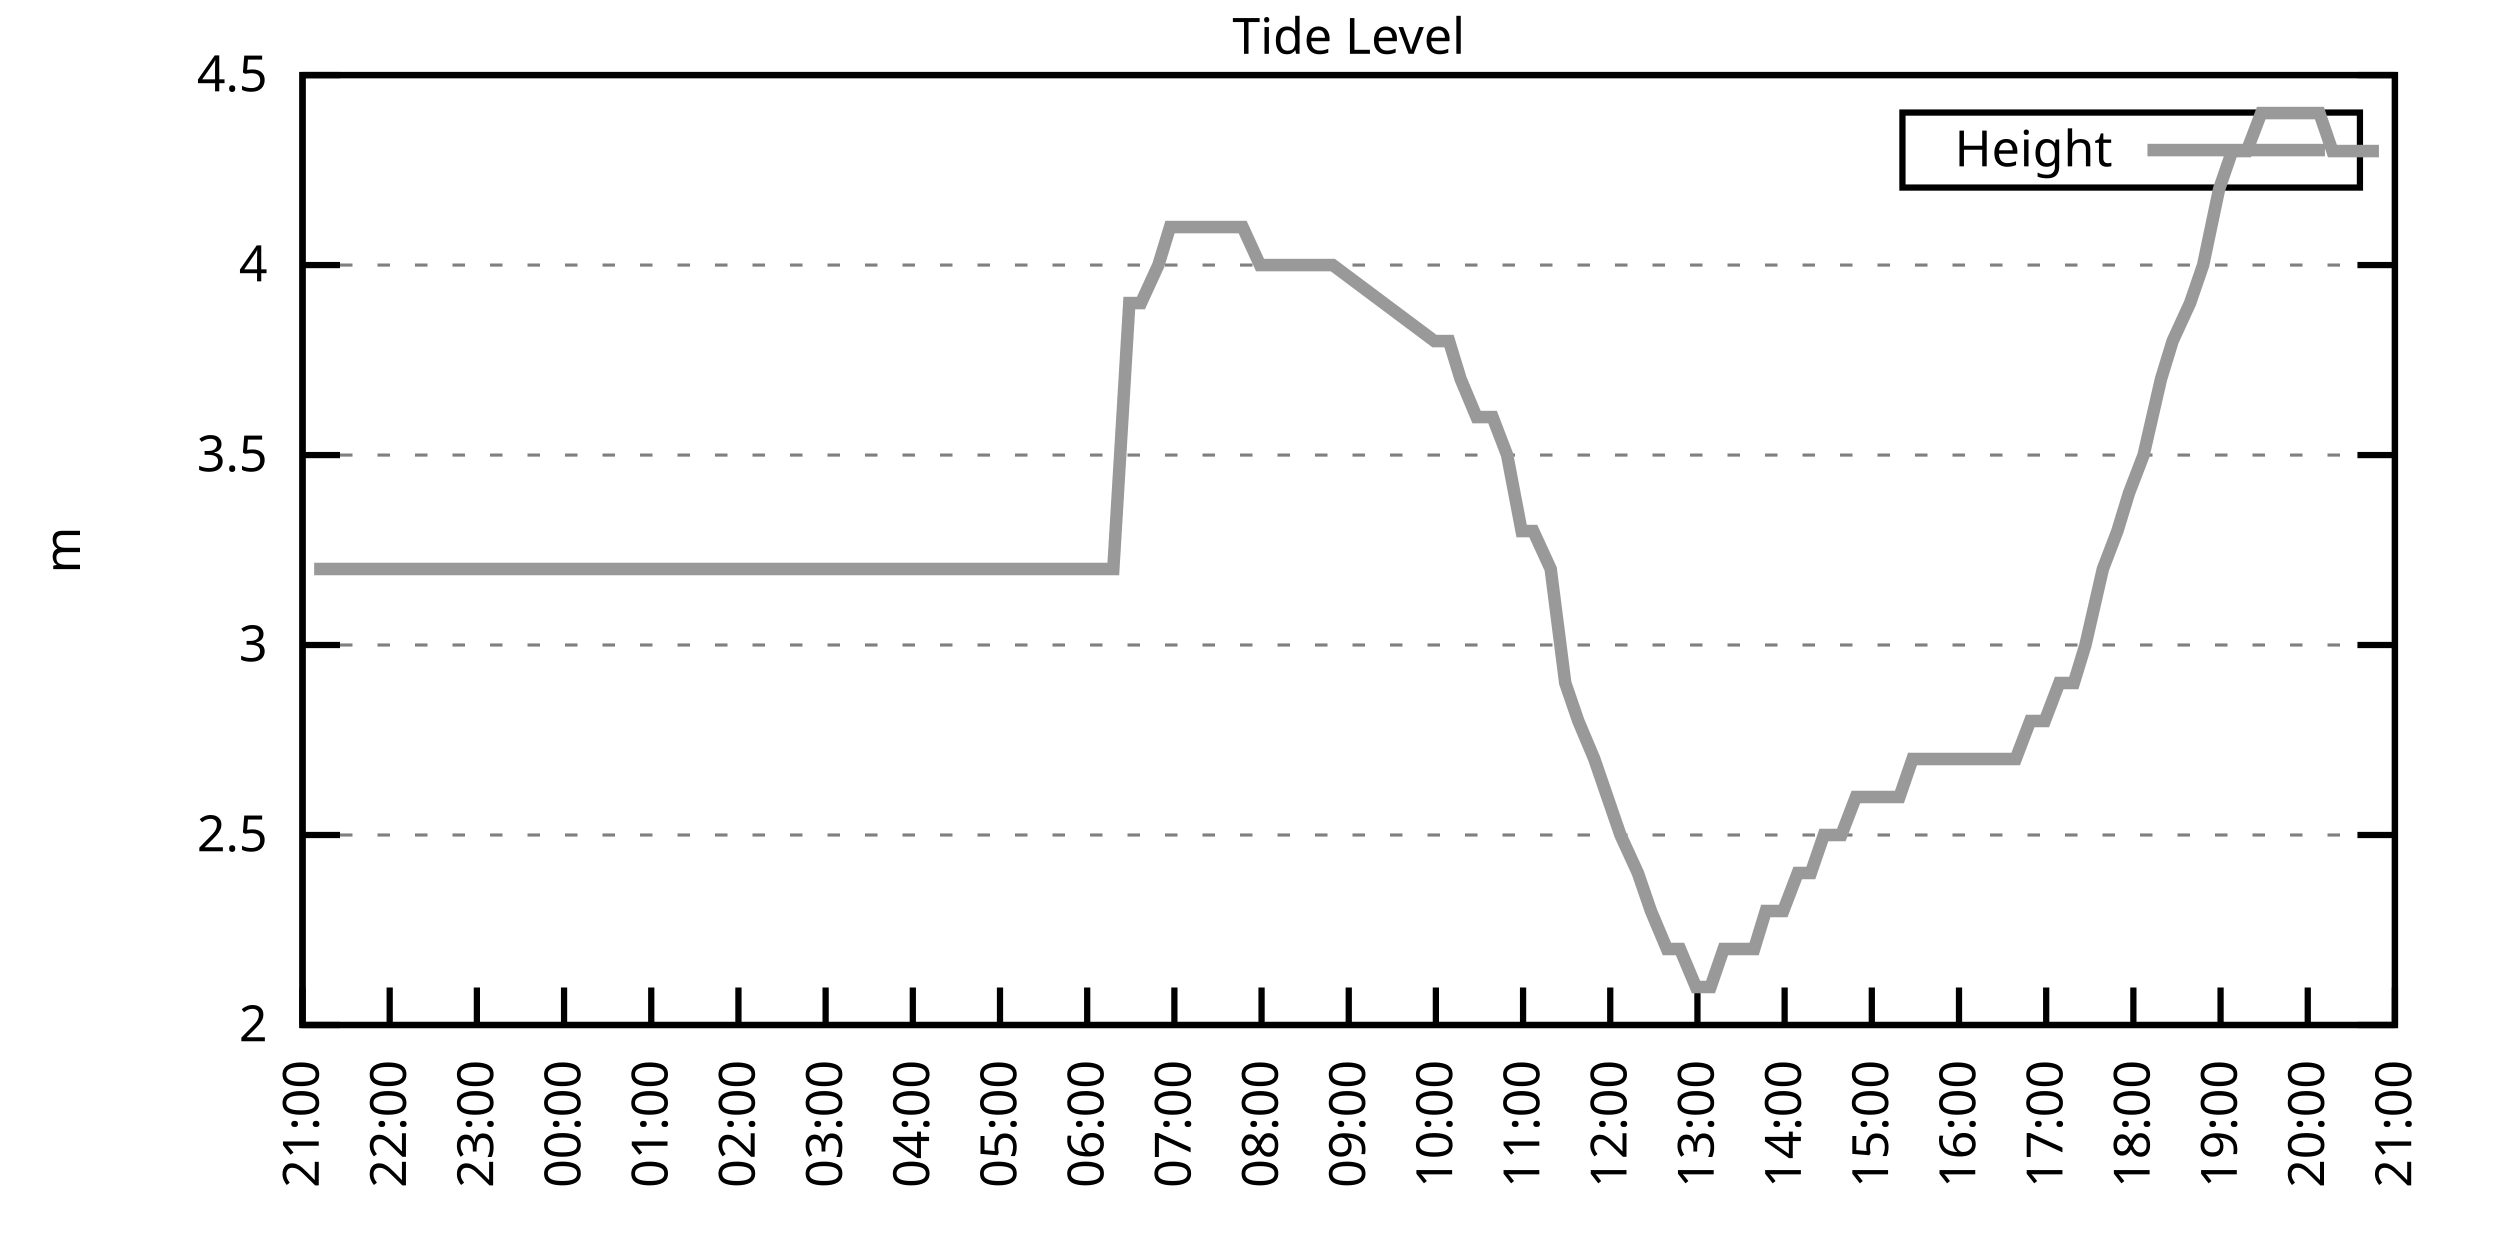
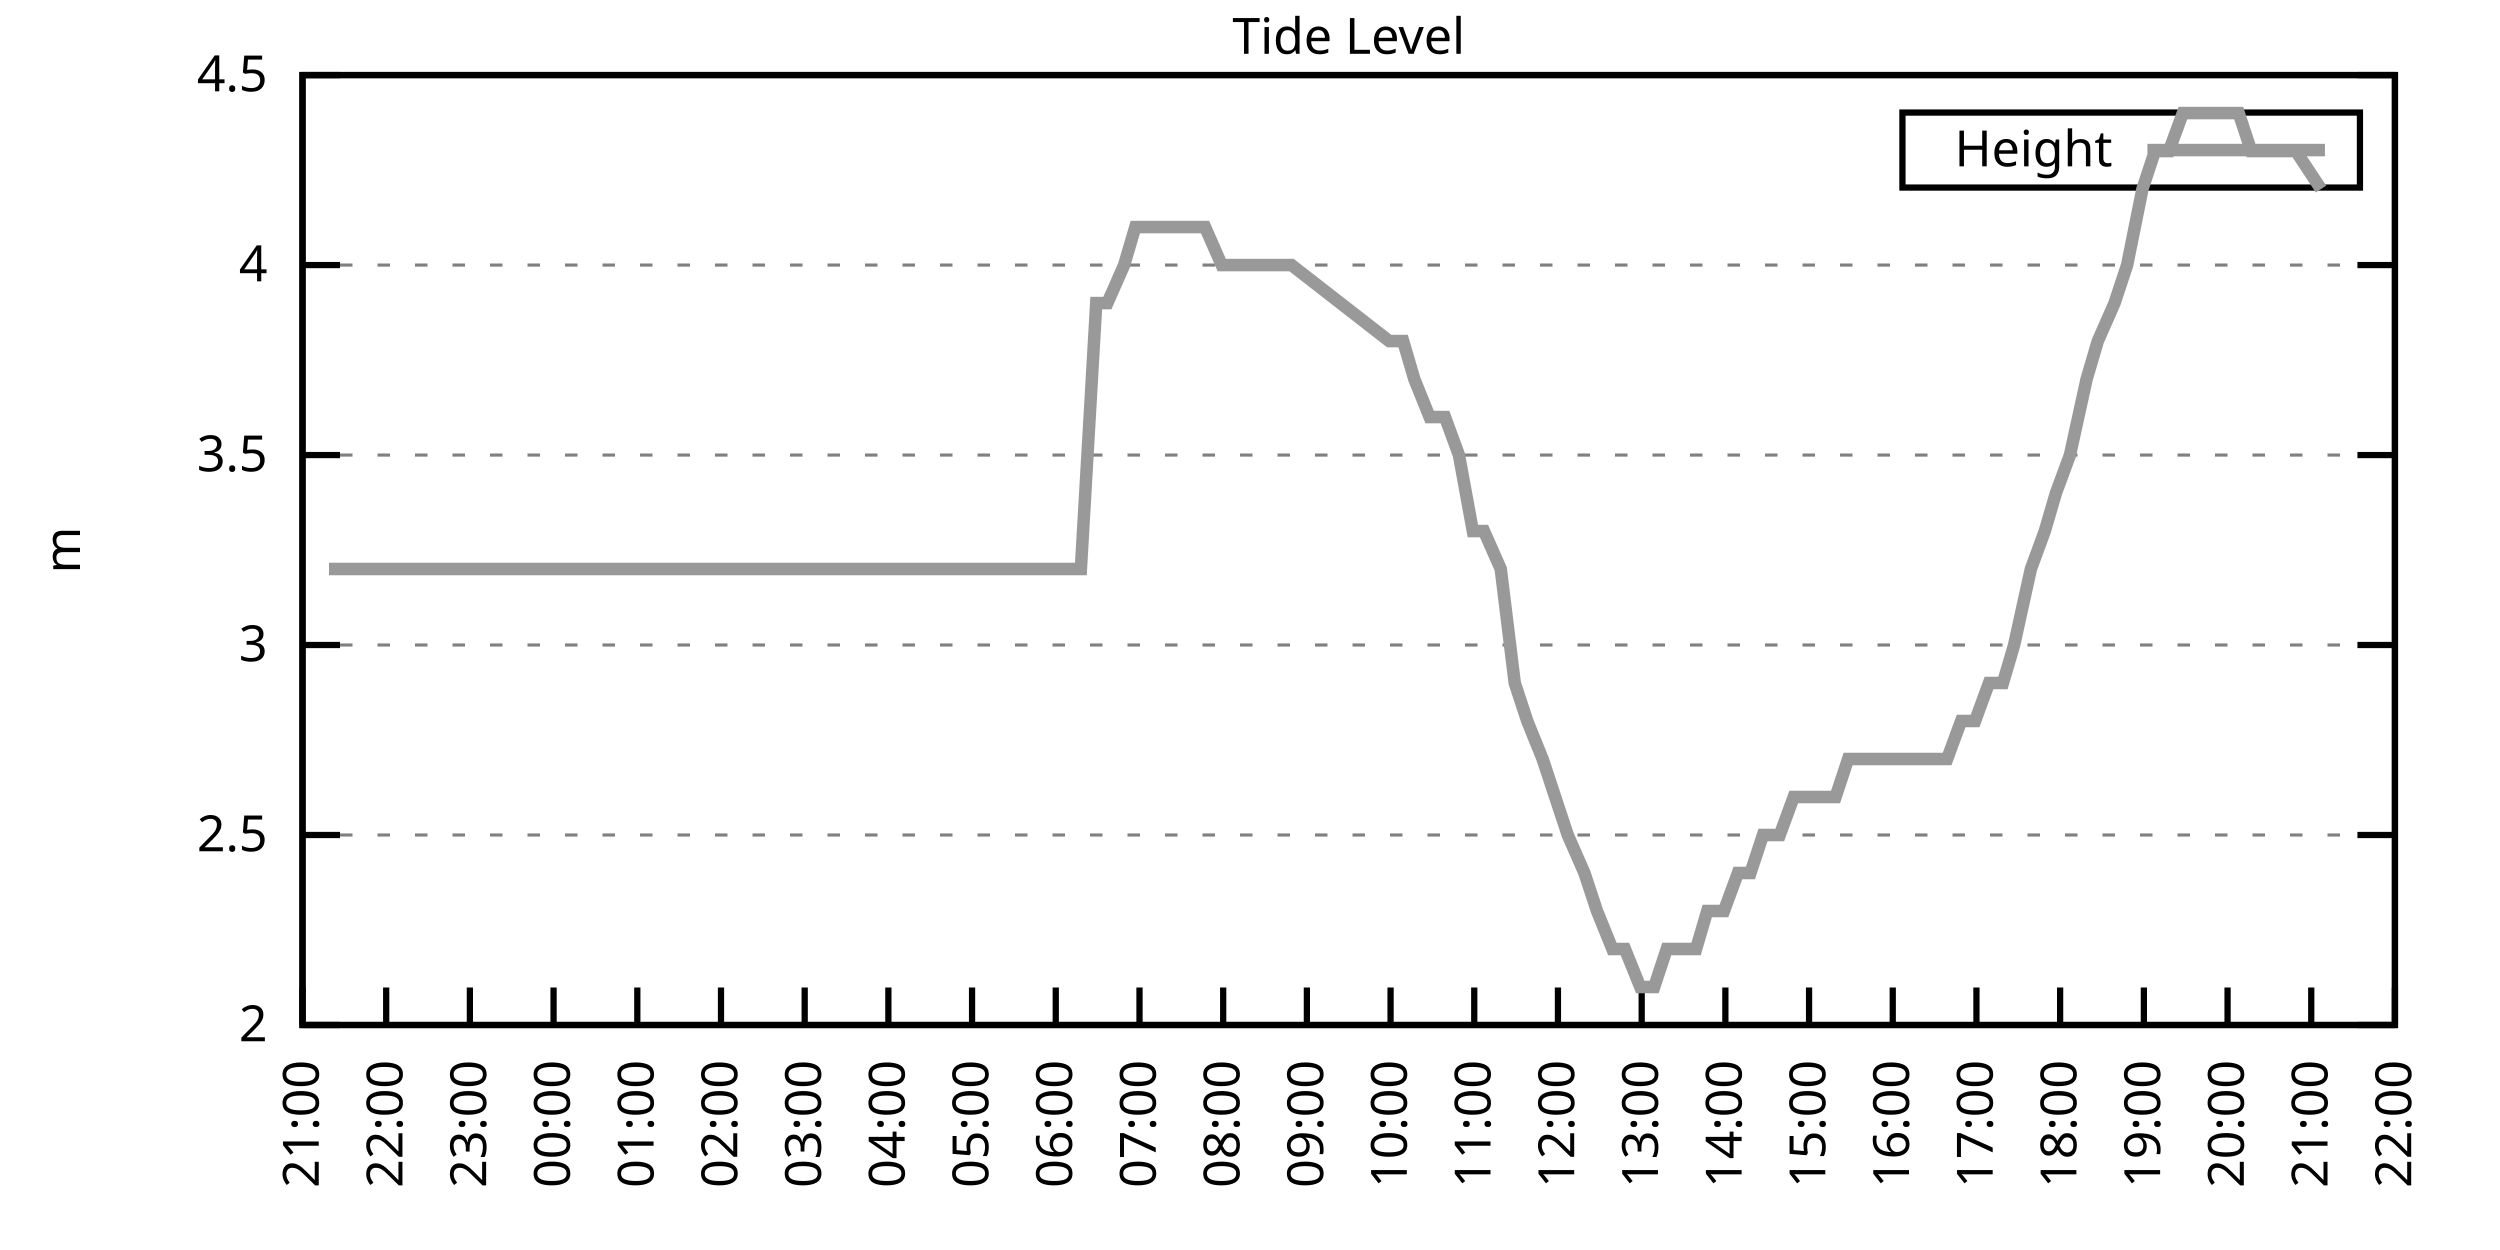
<svg xmlns="http://www.w3.org/2000/svg" xmlns:xlink="http://www.w3.org/1999/xlink" width="400" height="200" viewBox="0 0 400 200">
  <g id="gnuplot_canvas">
    <rect x="0" y="0" width="400" height="200" fill="none" />
    <defs>
      <circle id="gpDot" r="0.5" stroke-width="0.5" stroke="currentColor" />
      <path id="gpPt0" stroke-width="0.333" stroke="currentColor" d="M-1,0 h2 M0,-1 v2" />
      <path id="gpPt1" stroke-width="0.333" stroke="currentColor" d="M-1,-1 L1,1 M1,-1 L-1,1" />
      <path id="gpPt2" stroke-width="0.333" stroke="currentColor" d="M-1,0 L1,0 M0,-1 L0,1 M-1,-1 L1,1 M-1,1 L1,-1" />
      <rect id="gpPt3" stroke-width="0.333" stroke="currentColor" x="-1" y="-1" width="2" height="2" />
      <rect id="gpPt4" stroke-width="0.333" stroke="currentColor" fill="currentColor" x="-1" y="-1" width="2" height="2" />
      <circle id="gpPt5" stroke-width="0.333" stroke="currentColor" cx="0" cy="0" r="1" />
      <use xlink:href="#gpPt5" id="gpPt6" fill="currentColor" stroke="none" />
      <path id="gpPt7" stroke-width="0.333" stroke="currentColor" d="M0,-1.33 L-1.33,0.67 L1.33,0.67 z" />
      <use xlink:href="#gpPt7" id="gpPt8" fill="currentColor" stroke="none" />
      <use xlink:href="#gpPt7" id="gpPt9" stroke="currentColor" transform="rotate(180)" />
      <use xlink:href="#gpPt9" id="gpPt10" fill="currentColor" stroke="none" />
      <use xlink:href="#gpPt3" id="gpPt11" stroke="currentColor" transform="rotate(45)" />
      <use xlink:href="#gpPt11" id="gpPt12" fill="currentColor" stroke="none" />
      <path id="gpPt13" stroke-width="0.333" stroke="currentColor" d="M0,1.330 L1.265,0.411 L0.782,-1.067 L-0.782,-1.076 L-1.265,0.411 z" />
      <use xlink:href="#gpPt13" id="gpPt14" fill="currentColor" stroke="none" />
      <filter id="textbox" filterUnits="objectBoundingBox" x="0" y="0" height="1" width="1">
        <feFlood flood-color="white" flood-opacity="1" result="bgnd" />
        <feComposite in="SourceGraphic" in2="bgnd" operator="atop" />
      </filter>
      <filter id="greybox" filterUnits="objectBoundingBox" x="0" y="0" height="1" width="1">
        <feFlood flood-color="lightgrey" flood-opacity="1" result="grey" />
        <feComposite in="SourceGraphic" in2="grey" operator="atop" />
      </filter>
    </defs>
    <g fill="none" color="white" stroke="currentColor" stroke-width="1.00" stroke-linecap="butt" stroke-linejoin="miter">
</g>
    <g fill="none" color="black" stroke="currentColor" stroke-width="1.00" stroke-linecap="butt" stroke-linejoin="miter">
      <g stroke="none" shape-rendering="crispEdges">
        <polygon fill="rgb(255, 255, 255)" points="48.40,164.00 383.18,164.00 383.18,12.02 48.40,12.02 " />
      </g>
    </g>
    <g fill="none" color="black" stroke="currentColor" stroke-width="1.00" stroke-linecap="butt" stroke-linejoin="miter">
</g>
    <g fill="none" color="black" stroke="black" stroke-width="0.50" stroke-linecap="butt" stroke-linejoin="miter">
</g>
    <g fill="none" color="gray" stroke="currentColor" stroke-width="0.50" stroke-linecap="butt" stroke-linejoin="miter">
      <path stroke="gray" stroke-dasharray="2,4" class="gridline" d="M48.40,164.00 L383.19,164.00  " />
    </g>
    <g fill="none" color="gray" stroke="gray" stroke-width="1.00" stroke-linecap="butt" stroke-linejoin="miter">
</g>
    <g fill="none" color="black" stroke="currentColor" stroke-width="1.00" stroke-linecap="butt" stroke-linejoin="miter">
      <path stroke="black" d="M48.40,164.00 L54.40,164.00 M383.19,164.00 L377.19,164.00  " />
      <g transform="translate(42.80,166.60)" stroke="none" fill="black" font-family="Sans" font-size="8.00" text-anchor="end">
        <text>
          <tspan font-family="Sans"> 2</tspan>
        </text>
      </g>
    </g>
    <g fill="none" color="black" stroke="currentColor" stroke-width="1.00" stroke-linecap="butt" stroke-linejoin="miter">
</g>
    <g fill="none" color="black" stroke="black" stroke-width="0.50" stroke-linecap="butt" stroke-linejoin="miter">
</g>
    <g fill="none" color="gray" stroke="currentColor" stroke-width="0.50" stroke-linecap="butt" stroke-linejoin="miter">
      <path stroke="gray" stroke-dasharray="2,4" class="gridline" d="M48.40,133.60 L383.19,133.60  " />
    </g>
    <g fill="none" color="gray" stroke="gray" stroke-width="1.00" stroke-linecap="butt" stroke-linejoin="miter">
</g>
    <g fill="none" color="black" stroke="currentColor" stroke-width="1.00" stroke-linecap="butt" stroke-linejoin="miter">
      <path stroke="black" d="M48.40,133.60 L54.40,133.60 M383.19,133.60 L377.19,133.60  " />
      <g transform="translate(42.80,136.20)" stroke="none" fill="black" font-family="Sans" font-size="8.00" text-anchor="end">
        <text>
          <tspan font-family="Sans"> 2.5</tspan>
        </text>
      </g>
    </g>
    <g fill="none" color="black" stroke="currentColor" stroke-width="1.00" stroke-linecap="butt" stroke-linejoin="miter">
</g>
    <g fill="none" color="black" stroke="black" stroke-width="0.50" stroke-linecap="butt" stroke-linejoin="miter">
</g>
    <g fill="none" color="gray" stroke="currentColor" stroke-width="0.50" stroke-linecap="butt" stroke-linejoin="miter">
      <path stroke="gray" stroke-dasharray="2,4" class="gridline" d="M48.40,103.20 L383.19,103.20  " />
    </g>
    <g fill="none" color="gray" stroke="gray" stroke-width="1.00" stroke-linecap="butt" stroke-linejoin="miter">
</g>
    <g fill="none" color="black" stroke="currentColor" stroke-width="1.00" stroke-linecap="butt" stroke-linejoin="miter">
      <path stroke="black" d="M48.40,103.20 L54.40,103.20 M383.19,103.20 L377.19,103.20  " />
      <g transform="translate(42.80,105.80)" stroke="none" fill="black" font-family="Sans" font-size="8.00" text-anchor="end">
        <text>
          <tspan font-family="Sans"> 3</tspan>
        </text>
      </g>
    </g>
    <g fill="none" color="black" stroke="currentColor" stroke-width="1.00" stroke-linecap="butt" stroke-linejoin="miter">
</g>
    <g fill="none" color="black" stroke="black" stroke-width="0.50" stroke-linecap="butt" stroke-linejoin="miter">
</g>
    <g fill="none" color="gray" stroke="currentColor" stroke-width="0.50" stroke-linecap="butt" stroke-linejoin="miter">
      <path stroke="gray" stroke-dasharray="2,4" class="gridline" d="M48.40,72.81 L383.19,72.81  " />
    </g>
    <g fill="none" color="gray" stroke="gray" stroke-width="1.00" stroke-linecap="butt" stroke-linejoin="miter">
</g>
    <g fill="none" color="black" stroke="currentColor" stroke-width="1.00" stroke-linecap="butt" stroke-linejoin="miter">
      <path stroke="black" d="M48.40,72.81 L54.40,72.81 M383.19,72.81 L377.19,72.81  " />
      <g transform="translate(42.80,75.41)" stroke="none" fill="black" font-family="Sans" font-size="8.00" text-anchor="end">
        <text>
          <tspan font-family="Sans"> 3.5</tspan>
        </text>
      </g>
    </g>
    <g fill="none" color="black" stroke="currentColor" stroke-width="1.00" stroke-linecap="butt" stroke-linejoin="miter">
</g>
    <g fill="none" color="black" stroke="black" stroke-width="0.50" stroke-linecap="butt" stroke-linejoin="miter">
</g>
    <g fill="none" color="gray" stroke="currentColor" stroke-width="0.50" stroke-linecap="butt" stroke-linejoin="miter">
      <path stroke="gray" stroke-dasharray="2,4" class="gridline" d="M48.40,42.41 L383.19,42.41  " />
    </g>
    <g fill="none" color="gray" stroke="gray" stroke-width="1.00" stroke-linecap="butt" stroke-linejoin="miter">
</g>
    <g fill="none" color="black" stroke="currentColor" stroke-width="1.00" stroke-linecap="butt" stroke-linejoin="miter">
      <path stroke="black" d="M48.40,42.41 L54.40,42.41 M383.19,42.41 L377.19,42.41  " />
      <g transform="translate(42.80,45.01)" stroke="none" fill="black" font-family="Sans" font-size="8.00" text-anchor="end">
        <text>
          <tspan font-family="Sans"> 4</tspan>
        </text>
      </g>
    </g>
    <g fill="none" color="black" stroke="currentColor" stroke-width="1.00" stroke-linecap="butt" stroke-linejoin="miter">
</g>
    <g fill="none" color="black" stroke="black" stroke-width="0.50" stroke-linecap="butt" stroke-linejoin="miter">
</g>
    <g fill="none" color="gray" stroke="currentColor" stroke-width="0.50" stroke-linecap="butt" stroke-linejoin="miter">
      <path stroke="gray" stroke-dasharray="2,4" class="gridline" d="M48.40,12.01 L383.19,12.01  " />
    </g>
    <g fill="none" color="gray" stroke="gray" stroke-width="1.00" stroke-linecap="butt" stroke-linejoin="miter">
</g>
    <g fill="none" color="black" stroke="currentColor" stroke-width="1.00" stroke-linecap="butt" stroke-linejoin="miter">
      <path stroke="black" d="M48.40,12.01 L54.40,12.01 M383.19,12.01 L377.19,12.01  " />
      <g transform="translate(42.80,14.61)" stroke="none" fill="black" font-family="Sans" font-size="8.00" text-anchor="end">
        <text>
          <tspan font-family="Sans"> 4.5</tspan>
        </text>
      </g>
    </g>
    <g fill="none" color="black" stroke="currentColor" stroke-width="1.00" stroke-linecap="butt" stroke-linejoin="miter">
      <path stroke="black" d="M48.40,164.00 L48.40,158.00  " />
      <g transform="translate(51.00,169.60) rotate(270.00)" stroke="none" fill="black" font-family="Sans" font-size="8.00" text-anchor="end">
        <text>
          <tspan font-family="Sans">21:00</tspan>
        </text>
      </g>
    </g>
    <g fill="none" color="black" stroke="currentColor" stroke-width="1.00" stroke-linecap="butt" stroke-linejoin="miter">
-       <path stroke="black" d="M62.35,164.00 L62.35,158.00  " />
-       <g transform="translate(64.95,169.60) rotate(270.00)" stroke="none" fill="black" font-family="Sans" font-size="8.00" text-anchor="end">
+       <path stroke="black" d="M61.79,164.00 L61.79,158.00  " />
+       <g transform="translate(64.39,169.60) rotate(270.00)" stroke="none" fill="black" font-family="Sans" font-size="8.00" text-anchor="end">
        <text>
          <tspan font-family="Sans">22:00</tspan>
        </text>
      </g>
    </g>
    <g fill="none" color="black" stroke="currentColor" stroke-width="1.00" stroke-linecap="butt" stroke-linejoin="miter">
-       <path stroke="black" d="M76.30,164.00 L76.30,158.00  " />
-       <g transform="translate(78.90,169.60) rotate(270.00)" stroke="none" fill="black" font-family="Sans" font-size="8.00" text-anchor="end">
+       <path stroke="black" d="M75.18,164.00 L75.18,158.00  " />
+       <g transform="translate(77.78,169.60) rotate(270.00)" stroke="none" fill="black" font-family="Sans" font-size="8.00" text-anchor="end">
        <text>
          <tspan font-family="Sans">23:00</tspan>
        </text>
      </g>
    </g>
    <g fill="none" color="black" stroke="currentColor" stroke-width="1.00" stroke-linecap="butt" stroke-linejoin="miter">
-       <path stroke="black" d="M90.25,164.00 L90.25,158.00  " />
-       <g transform="translate(92.85,169.60) rotate(270.00)" stroke="none" fill="black" font-family="Sans" font-size="8.00" text-anchor="end">
+       <path stroke="black" d="M88.57,164.00 L88.57,158.00  " />
+       <g transform="translate(91.17,169.60) rotate(270.00)" stroke="none" fill="black" font-family="Sans" font-size="8.00" text-anchor="end">
        <text>
          <tspan font-family="Sans">00:00</tspan>
        </text>
      </g>
    </g>
    <g fill="none" color="black" stroke="currentColor" stroke-width="1.00" stroke-linecap="butt" stroke-linejoin="miter">
-       <path stroke="black" d="M104.20,164.00 L104.20,158.00  " />
-       <g transform="translate(106.80,169.60) rotate(270.00)" stroke="none" fill="black" font-family="Sans" font-size="8.00" text-anchor="end">
+       <path stroke="black" d="M101.97,164.00 L101.97,158.00  " />
+       <g transform="translate(104.57,169.60) rotate(270.00)" stroke="none" fill="black" font-family="Sans" font-size="8.00" text-anchor="end">
        <text>
          <tspan font-family="Sans">01:00</tspan>
        </text>
      </g>
    </g>
    <g fill="none" color="black" stroke="currentColor" stroke-width="1.00" stroke-linecap="butt" stroke-linejoin="miter">
-       <path stroke="black" d="M118.15,164.00 L118.15,158.00  " />
-       <g transform="translate(120.75,169.60) rotate(270.00)" stroke="none" fill="black" font-family="Sans" font-size="8.00" text-anchor="end">
+       <path stroke="black" d="M115.36,164.00 L115.36,158.00  " />
+       <g transform="translate(117.96,169.60) rotate(270.00)" stroke="none" fill="black" font-family="Sans" font-size="8.00" text-anchor="end">
        <text>
          <tspan font-family="Sans">02:00</tspan>
        </text>
      </g>
    </g>
    <g fill="none" color="black" stroke="currentColor" stroke-width="1.00" stroke-linecap="butt" stroke-linejoin="miter">
-       <path stroke="black" d="M132.10,164.00 L132.10,158.00  " />
-       <g transform="translate(134.70,169.60) rotate(270.00)" stroke="none" fill="black" font-family="Sans" font-size="8.00" text-anchor="end">
+       <path stroke="black" d="M128.75,164.00 L128.75,158.00  " />
+       <g transform="translate(131.35,169.60) rotate(270.00)" stroke="none" fill="black" font-family="Sans" font-size="8.00" text-anchor="end">
        <text>
          <tspan font-family="Sans">03:00</tspan>
        </text>
      </g>
    </g>
    <g fill="none" color="black" stroke="currentColor" stroke-width="1.00" stroke-linecap="butt" stroke-linejoin="miter">
-       <path stroke="black" d="M146.05,164.00 L146.05,158.00  " />
-       <g transform="translate(148.65,169.60) rotate(270.00)" stroke="none" fill="black" font-family="Sans" font-size="8.00" text-anchor="end">
+       <path stroke="black" d="M142.14,164.00 L142.14,158.00  " />
+       <g transform="translate(144.74,169.60) rotate(270.00)" stroke="none" fill="black" font-family="Sans" font-size="8.00" text-anchor="end">
        <text>
          <tspan font-family="Sans">04:00</tspan>
        </text>
      </g>
    </g>
    <g fill="none" color="black" stroke="currentColor" stroke-width="1.00" stroke-linecap="butt" stroke-linejoin="miter">
-       <path stroke="black" d="M160.00,164.00 L160.00,158.00  " />
-       <g transform="translate(162.60,169.60) rotate(270.00)" stroke="none" fill="black" font-family="Sans" font-size="8.00" text-anchor="end">
+       <path stroke="black" d="M155.53,164.00 L155.53,158.00  " />
+       <g transform="translate(158.13,169.60) rotate(270.00)" stroke="none" fill="black" font-family="Sans" font-size="8.00" text-anchor="end">
        <text>
          <tspan font-family="Sans">05:00</tspan>
        </text>
      </g>
    </g>
    <g fill="none" color="black" stroke="currentColor" stroke-width="1.00" stroke-linecap="butt" stroke-linejoin="miter">
-       <path stroke="black" d="M173.95,164.00 L173.95,158.00  " />
-       <g transform="translate(176.55,169.60) rotate(270.00)" stroke="none" fill="black" font-family="Sans" font-size="8.00" text-anchor="end">
+       <path stroke="black" d="M168.92,164.00 L168.92,158.00  " />
+       <g transform="translate(171.52,169.60) rotate(270.00)" stroke="none" fill="black" font-family="Sans" font-size="8.00" text-anchor="end">
        <text>
          <tspan font-family="Sans">06:00</tspan>
        </text>
      </g>
    </g>
    <g fill="none" color="black" stroke="currentColor" stroke-width="1.00" stroke-linecap="butt" stroke-linejoin="miter">
-       <path stroke="black" d="M187.90,164.00 L187.90,158.00  " />
-       <g transform="translate(190.50,169.60) rotate(270.00)" stroke="none" fill="black" font-family="Sans" font-size="8.00" text-anchor="end">
+       <path stroke="black" d="M182.32,164.00 L182.32,158.00  " />
+       <g transform="translate(184.92,169.60) rotate(270.00)" stroke="none" fill="black" font-family="Sans" font-size="8.00" text-anchor="end">
        <text>
          <tspan font-family="Sans">07:00</tspan>
        </text>
      </g>
    </g>
    <g fill="none" color="black" stroke="currentColor" stroke-width="1.00" stroke-linecap="butt" stroke-linejoin="miter">
-       <path stroke="black" d="M201.85,164.00 L201.85,158.00  " />
-       <g transform="translate(204.45,169.60) rotate(270.00)" stroke="none" fill="black" font-family="Sans" font-size="8.00" text-anchor="end">
+       <path stroke="black" d="M195.71,164.00 L195.71,158.00  " />
+       <g transform="translate(198.31,169.60) rotate(270.00)" stroke="none" fill="black" font-family="Sans" font-size="8.00" text-anchor="end">
        <text>
          <tspan font-family="Sans">08:00</tspan>
        </text>
      </g>
    </g>
    <g fill="none" color="black" stroke="currentColor" stroke-width="1.00" stroke-linecap="butt" stroke-linejoin="miter">
-       <path stroke="black" d="M215.80,164.00 L215.80,158.00  " />
-       <g transform="translate(218.40,169.60) rotate(270.00)" stroke="none" fill="black" font-family="Sans" font-size="8.00" text-anchor="end">
+       <path stroke="black" d="M209.10,164.00 L209.10,158.00  " />
+       <g transform="translate(211.70,169.60) rotate(270.00)" stroke="none" fill="black" font-family="Sans" font-size="8.00" text-anchor="end">
        <text>
          <tspan font-family="Sans">09:00</tspan>
        </text>
      </g>
    </g>
    <g fill="none" color="black" stroke="currentColor" stroke-width="1.00" stroke-linecap="butt" stroke-linejoin="miter">
-       <path stroke="black" d="M229.74,164.00 L229.74,158.00  " />
-       <g transform="translate(232.34,169.60) rotate(270.00)" stroke="none" fill="black" font-family="Sans" font-size="8.00" text-anchor="end">
+       <path stroke="black" d="M222.49,164.00 L222.49,158.00  " />
+       <g transform="translate(225.09,169.60) rotate(270.00)" stroke="none" fill="black" font-family="Sans" font-size="8.00" text-anchor="end">
        <text>
          <tspan font-family="Sans">10:00</tspan>
        </text>
      </g>
    </g>
    <g fill="none" color="black" stroke="currentColor" stroke-width="1.00" stroke-linecap="butt" stroke-linejoin="miter">
-       <path stroke="black" d="M243.69,164.00 L243.69,158.00  " />
-       <g transform="translate(246.29,169.60) rotate(270.00)" stroke="none" fill="black" font-family="Sans" font-size="8.00" text-anchor="end">
+       <path stroke="black" d="M235.88,164.00 L235.88,158.00  " />
+       <g transform="translate(238.48,169.60) rotate(270.00)" stroke="none" fill="black" font-family="Sans" font-size="8.00" text-anchor="end">
        <text>
          <tspan font-family="Sans">11:00</tspan>
        </text>
      </g>
    </g>
    <g fill="none" color="black" stroke="currentColor" stroke-width="1.00" stroke-linecap="butt" stroke-linejoin="miter">
-       <path stroke="black" d="M257.64,164.00 L257.64,158.00  " />
-       <g transform="translate(260.24,169.60) rotate(270.00)" stroke="none" fill="black" font-family="Sans" font-size="8.00" text-anchor="end">
+       <path stroke="black" d="M249.27,164.00 L249.27,158.00  " />
+       <g transform="translate(251.87,169.60) rotate(270.00)" stroke="none" fill="black" font-family="Sans" font-size="8.00" text-anchor="end">
        <text>
          <tspan font-family="Sans">12:00</tspan>
        </text>
      </g>
    </g>
    <g fill="none" color="black" stroke="currentColor" stroke-width="1.00" stroke-linecap="butt" stroke-linejoin="miter">
-       <path stroke="black" d="M271.59,164.00 L271.59,158.00  " />
-       <g transform="translate(274.19,169.60) rotate(270.00)" stroke="none" fill="black" font-family="Sans" font-size="8.00" text-anchor="end">
+       <path stroke="black" d="M262.67,164.00 L262.67,158.00  " />
+       <g transform="translate(265.27,169.60) rotate(270.00)" stroke="none" fill="black" font-family="Sans" font-size="8.00" text-anchor="end">
        <text>
          <tspan font-family="Sans">13:00</tspan>
        </text>
      </g>
    </g>
    <g fill="none" color="black" stroke="currentColor" stroke-width="1.00" stroke-linecap="butt" stroke-linejoin="miter">
-       <path stroke="black" d="M285.54,164.00 L285.54,158.00  " />
-       <g transform="translate(288.14,169.60) rotate(270.00)" stroke="none" fill="black" font-family="Sans" font-size="8.00" text-anchor="end">
+       <path stroke="black" d="M276.06,164.00 L276.06,158.00  " />
+       <g transform="translate(278.66,169.60) rotate(270.00)" stroke="none" fill="black" font-family="Sans" font-size="8.00" text-anchor="end">
        <text>
          <tspan font-family="Sans">14:00</tspan>
        </text>
      </g>
    </g>
    <g fill="none" color="black" stroke="currentColor" stroke-width="1.00" stroke-linecap="butt" stroke-linejoin="miter">
-       <path stroke="black" d="M299.49,164.00 L299.49,158.00  " />
-       <g transform="translate(302.09,169.60) rotate(270.00)" stroke="none" fill="black" font-family="Sans" font-size="8.00" text-anchor="end">
+       <path stroke="black" d="M289.45,164.00 L289.45,158.00  " />
+       <g transform="translate(292.05,169.60) rotate(270.00)" stroke="none" fill="black" font-family="Sans" font-size="8.00" text-anchor="end">
        <text>
          <tspan font-family="Sans">15:00</tspan>
        </text>
      </g>
    </g>
    <g fill="none" color="black" stroke="currentColor" stroke-width="1.00" stroke-linecap="butt" stroke-linejoin="miter">
-       <path stroke="black" d="M313.44,164.00 L313.44,158.00  " />
-       <g transform="translate(316.04,169.60) rotate(270.00)" stroke="none" fill="black" font-family="Sans" font-size="8.00" text-anchor="end">
+       <path stroke="black" d="M302.84,164.00 L302.84,158.00  " />
+       <g transform="translate(305.44,169.60) rotate(270.00)" stroke="none" fill="black" font-family="Sans" font-size="8.00" text-anchor="end">
        <text>
          <tspan font-family="Sans">16:00</tspan>
        </text>
      </g>
    </g>
    <g fill="none" color="black" stroke="currentColor" stroke-width="1.00" stroke-linecap="butt" stroke-linejoin="miter">
-       <path stroke="black" d="M327.39,164.00 L327.39,158.00  " />
-       <g transform="translate(329.99,169.60) rotate(270.00)" stroke="none" fill="black" font-family="Sans" font-size="8.00" text-anchor="end">
+       <path stroke="black" d="M316.23,164.00 L316.23,158.00  " />
+       <g transform="translate(318.83,169.60) rotate(270.00)" stroke="none" fill="black" font-family="Sans" font-size="8.00" text-anchor="end">
        <text>
          <tspan font-family="Sans">17:00</tspan>
        </text>
      </g>
    </g>
    <g fill="none" color="black" stroke="currentColor" stroke-width="1.00" stroke-linecap="butt" stroke-linejoin="miter">
-       <path stroke="black" d="M341.34,164.00 L341.34,158.00  " />
-       <g transform="translate(343.94,169.60) rotate(270.00)" stroke="none" fill="black" font-family="Sans" font-size="8.00" text-anchor="end">
+       <path stroke="black" d="M329.62,164.00 L329.62,158.00  " />
+       <g transform="translate(332.22,169.60) rotate(270.00)" stroke="none" fill="black" font-family="Sans" font-size="8.00" text-anchor="end">
        <text>
          <tspan font-family="Sans">18:00</tspan>
        </text>
      </g>
    </g>
    <g fill="none" color="black" stroke="currentColor" stroke-width="1.00" stroke-linecap="butt" stroke-linejoin="miter">
-       <path stroke="black" d="M355.29,164.00 L355.29,158.00  " />
-       <g transform="translate(357.89,169.60) rotate(270.00)" stroke="none" fill="black" font-family="Sans" font-size="8.00" text-anchor="end">
+       <path stroke="black" d="M343.02,164.00 L343.02,158.00  " />
+       <g transform="translate(345.62,169.60) rotate(270.00)" stroke="none" fill="black" font-family="Sans" font-size="8.00" text-anchor="end">
        <text>
          <tspan font-family="Sans">19:00</tspan>
        </text>
      </g>
    </g>
    <g fill="none" color="black" stroke="currentColor" stroke-width="1.00" stroke-linecap="butt" stroke-linejoin="miter">
-       <path stroke="black" d="M369.24,164.00 L369.24,158.00  " />
-       <g transform="translate(371.84,169.60) rotate(270.00)" stroke="none" fill="black" font-family="Sans" font-size="8.00" text-anchor="end">
+       <path stroke="black" d="M356.41,164.00 L356.41,158.00  " />
+       <g transform="translate(359.01,169.60) rotate(270.00)" stroke="none" fill="black" font-family="Sans" font-size="8.00" text-anchor="end">
        <text>
          <tspan font-family="Sans">20:00</tspan>
+         </text>
+       </g>
+     </g>
+     <g fill="none" color="black" stroke="currentColor" stroke-width="1.00" stroke-linecap="butt" stroke-linejoin="miter">
+       <path stroke="black" d="M369.80,164.00 L369.80,158.00  " />
+       <g transform="translate(372.40,169.60) rotate(270.00)" stroke="none" fill="black" font-family="Sans" font-size="8.00" text-anchor="end">
+         <text>
+           <tspan font-family="Sans">21:00</tspan>
        </text>
      </g>
    </g>
    <g fill="none" color="black" stroke="currentColor" stroke-width="1.00" stroke-linecap="butt" stroke-linejoin="miter">
      <path stroke="black" d="M383.19,164.00 L383.19,158.00  " />
      <g transform="translate(385.79,169.60) rotate(270.00)" stroke="none" fill="black" font-family="Sans" font-size="8.00" text-anchor="end">
        <text>
-           <tspan font-family="Sans">21:00</tspan>
+           <tspan font-family="Sans">22:00</tspan>
        </text>
      </g>
    </g>
    <g fill="none" color="black" stroke="currentColor" stroke-width="1.00" stroke-linecap="butt" stroke-linejoin="miter">
</g>
    <g fill="none" color="black" stroke="currentColor" stroke-width="1.00" stroke-linecap="butt" stroke-linejoin="miter">
      <path stroke="black" d="M48.40,12.01 L48.40,164.00 L383.19,164.00 L383.19,12.01 L48.40,12.01 Z  " />
    </g>
    <g fill="none" color="black" stroke="currentColor" stroke-width="1.00" stroke-linecap="butt" stroke-linejoin="miter">
</g>
    <g fill="none" color="black" stroke="currentColor" stroke-width="1.00" stroke-linecap="butt" stroke-linejoin="miter">
      <path stroke="black" d="M304.39,30.01 L304.39,18.01 L377.59,18.01 L377.59,30.01 L304.39,30.01 Z  " />
    </g>
    <g id="Tide_level_plot_1">
      <g fill="none" color="white" stroke="black" stroke-width="2.00" stroke-linecap="butt" stroke-linejoin="miter">
</g>
      <g fill="none" color="black" stroke="currentColor" stroke-width="2.00" stroke-linecap="butt" stroke-linejoin="miter">
        <g transform="translate(337.99,26.61)" stroke="none" fill="black" font-family="Sans" font-size="8.00" text-anchor="end">
          <text>
            <tspan font-family="Sans">Height</tspan>
          </text>
        </g>
      </g>
      <g fill="none" color="black" stroke="currentColor" stroke-width="2.00" stroke-linecap="butt" stroke-linejoin="miter">
-         <path stroke="rgb(153, 153, 153)" d="M343.59,24.01 L371.99,24.01 M50.26,91.04 L52.82,91.04 L54.91,91.04 L57.47,91.04 L59.56,91.04 L62.12,91.04   L63.98,91.04 L66.53,91.04 L69.09,91.04 L71.42,91.04 L73.74,91.04 L75.83,91.04 L77.93,91.04 L80.48,91.04   L82.81,91.04 L85.13,91.04 L87.69,91.04 L90.02,91.04 L92.34,91.04 L94.67,91.04 L96.99,91.04 L99.32,91.04   L101.64,91.04 L103.97,91.04 L105.59,91.04 L108.15,91.04 L110.71,91.04 L113.03,91.04 L115.36,91.04 L117.68,91.04   L119.78,91.04 L122.10,91.04 L126.98,91.04 L129.08,91.04 L131.17,91.04 L134.19,91.04 L136.51,91.04 L138.37,91.04   L141.16,91.04 L143.49,91.04 L145.81,91.04 L148.14,91.04 L150.23,91.04 L152.79,91.04 L155.11,91.04 L157.44,91.04   L159.53,91.04 L162.09,91.04 L163.95,91.04 L166.27,91.04 L168.60,91.04 L171.16,91.04 L173.25,91.04 L175.81,91.04   L178.13,91.04 L180.69,48.49 L182.55,48.49 L185.34,42.41 L187.20,36.33 L189.76,36.33 L191.85,36.33 L194.64,36.33   L196.96,36.33 L198.82,36.33 L201.61,42.41 L203.94,42.41 L206.26,42.41 L208.36,42.41 L210.91,42.41 L213.24,42.41   L229.51,54.57 L231.84,54.57 L233.70,60.65 L236.25,66.73 L238.81,66.73 L241.14,72.81 L243.46,84.97 L245.32,84.97   L248.11,91.04 L250.44,109.28 L252.53,115.36 L255.09,121.44 L257.18,127.52 L259.27,133.60 L262.06,139.68 L264.15,145.76   L266.71,151.84 L268.80,151.84 L271.36,157.92 L273.69,157.92 L275.78,151.84 L278.34,151.84 L280.66,151.84 L282.52,145.76   L285.31,145.76 L287.64,139.68 L289.73,139.68 L291.82,133.60 L294.61,133.60 L296.94,127.52 L299.03,127.52 L301.58,127.52   L303.91,127.52 L306.00,121.44 L308.56,121.44 L310.42,121.44 L312.98,121.44 L315.30,121.44 L317.86,121.44 L319.72,121.44   L322.51,121.44 L324.83,115.36 L327.16,115.36 L329.48,109.28 L331.81,109.28 L333.67,103.20 L336.46,91.04 L338.78,84.97   L340.64,78.89 L342.97,72.81 L345.76,60.65 L347.62,54.57 L350.41,48.49 L352.50,42.41 L355.06,30.25 L357.15,24.17   L359.48,24.17 L361.80,18.09 L363.89,18.09 L366.68,18.09 L368.54,18.09 L371.10,18.09 L373.19,24.17 L375.98,24.17   L380.63,24.17  " />
+         <path stroke="rgb(153, 153, 153)" d="M343.59,24.01 L371.99,24.01 M52.64,91.04 L54.65,91.04 L57.10,91.04 L59.11,91.04 L61.57,91.04 L63.35,91.04   L65.81,91.04 L68.26,91.04 L70.50,91.04 L72.73,91.04 L74.74,91.04 L76.75,91.04 L79.20,91.04 L81.43,91.04   L83.66,91.04 L86.12,91.04 L88.35,91.04 L90.58,91.04 L92.82,91.04 L95.05,91.04 L97.28,91.04 L99.51,91.04   L101.74,91.04 L103.31,91.04 L105.76,91.04 L108.22,91.04 L110.45,91.04 L112.68,91.04 L114.91,91.04 L116.92,91.04   L119.15,91.04 L123.84,91.04 L125.85,91.04 L127.86,91.04 L130.76,91.04 L132.99,91.04 L134.78,91.04 L137.45,91.04   L139.69,91.04 L141.92,91.04 L144.15,91.04 L146.16,91.04 L148.61,91.04 L150.85,91.04 L153.08,91.04 L155.09,91.04   L157.54,91.04 L159.33,91.04 L161.56,91.04 L163.79,91.04 L166.25,91.04 L168.25,91.04 L170.71,91.04 L172.94,91.04   L175.40,48.49 L177.18,48.49 L179.86,42.41 L181.65,36.33 L184.10,36.33 L186.11,36.33 L188.79,36.33 L191.02,36.33   L192.81,36.33 L195.48,42.41 L197.72,42.41 L199.95,42.41 L201.96,42.41 L204.41,42.41 L206.64,42.41 L222.27,54.57   L224.50,54.57 L226.29,60.65 L228.74,66.73 L231.20,66.73 L233.43,72.81 L235.66,84.97 L237.44,84.97 L240.12,91.04   L242.36,109.28 L244.36,115.36 L246.82,121.44 L248.83,127.52 L250.84,133.60 L253.51,139.68 L255.52,145.76 L257.98,151.84   L259.99,151.84 L262.44,157.92 L264.67,157.92 L266.68,151.84 L269.14,151.84 L271.37,151.84 L273.16,145.76 L275.83,145.76   L278.07,139.68 L280.07,139.68 L282.08,133.60 L284.76,133.60 L286.99,127.52 L289.00,127.52 L291.46,127.52 L293.69,127.52   L295.70,121.44 L298.15,121.44 L299.94,121.44 L302.39,121.44 L304.63,121.44 L307.08,121.44 L308.87,121.44 L311.54,121.44   L313.78,115.36 L316.01,115.36 L318.24,109.28 L320.47,109.28 L322.26,103.20 L324.94,91.04 L327.17,84.97 L328.95,78.89   L331.19,72.81 L333.86,60.65 L335.65,54.57 L338.33,48.49 L340.34,42.41 L342.79,30.25 L344.80,24.17 L347.03,24.17   L349.26,18.09 L351.27,18.09 L353.95,18.09 L355.74,18.09 L358.19,18.09 L360.20,24.17 L362.88,24.17 L367.34,24.17   L371.36,30.25  " />
      </g>
    </g>
    <g fill="none" color="black" stroke="currentColor" stroke-width="2.00" stroke-linecap="butt" stroke-linejoin="miter">
</g>
    <g fill="none" color="black" stroke="black" stroke-width="1.00" stroke-linecap="butt" stroke-linejoin="miter">
</g>
    <g fill="none" color="black" stroke="currentColor" stroke-width="1.00" stroke-linecap="butt" stroke-linejoin="miter">
      <path stroke="black" d="M48.40,12.01 L48.40,164.00 L383.19,164.00 L383.19,12.01 L48.40,12.01 Z  " />
      <g transform="translate(12.80,88.01) rotate(270.00)" stroke="none" fill="black" font-family="Sans" font-size="8.00" text-anchor="middle">
        <text>
          <tspan font-family="Sans">m</tspan>
        </text>
      </g>
    </g>
    <g fill="none" color="black" stroke="currentColor" stroke-width="1.00" stroke-linecap="butt" stroke-linejoin="miter">
</g>
    <g fill="none" color="black" stroke="currentColor" stroke-width="1.00" stroke-linecap="butt" stroke-linejoin="miter">
      <g transform="translate(215.79,8.61)" stroke="none" fill="black" font-family="Sans" font-size="8.00" text-anchor="middle">
        <text>
          <tspan font-family="Sans">Tide Level</tspan>
        </text>
      </g>
    </g>
    <g fill="none" color="black" stroke="currentColor" stroke-width="1.00" stroke-linecap="butt" stroke-linejoin="miter">
</g>
  </g>
</svg>
